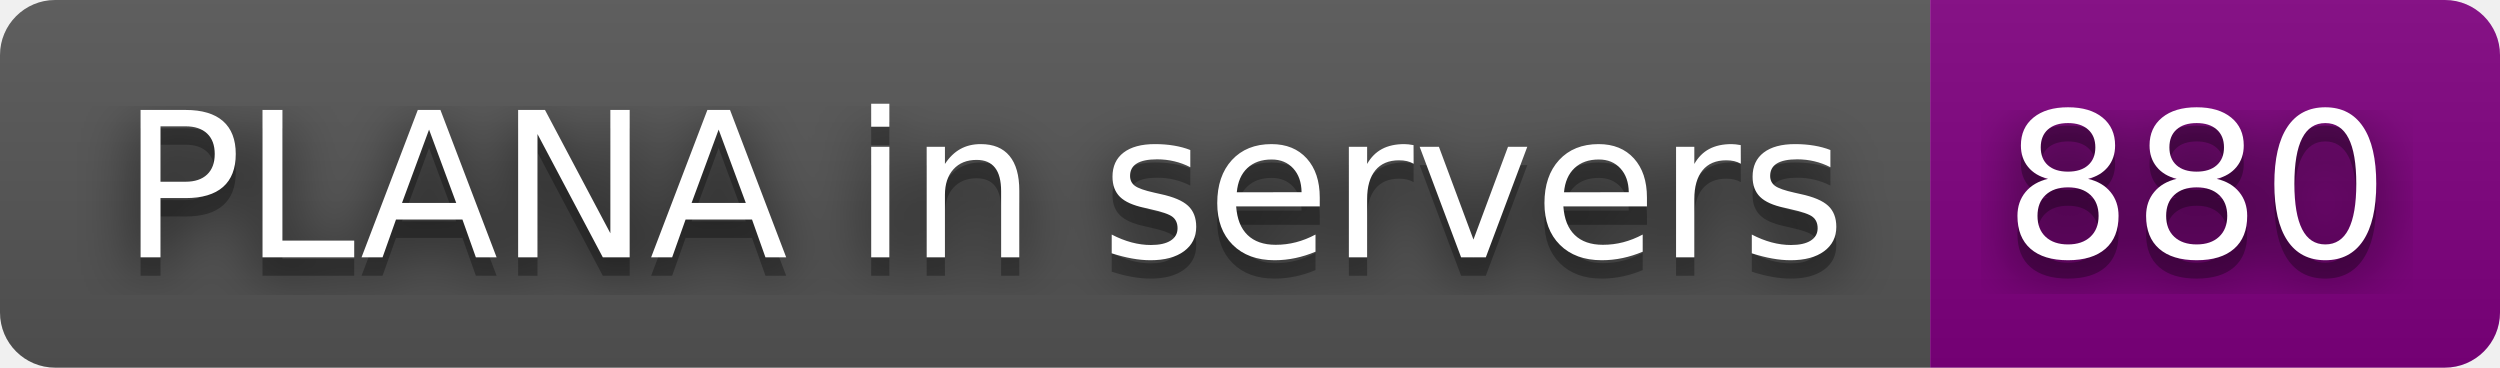
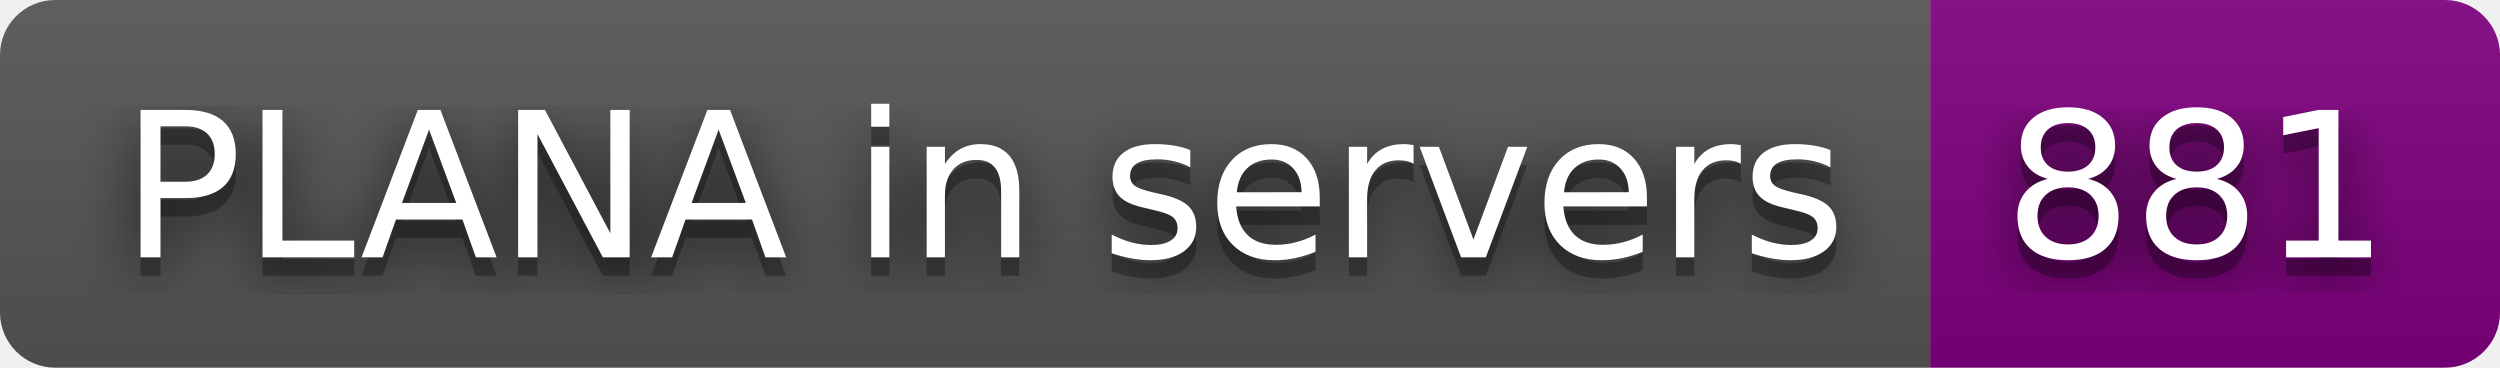
- <svg xmlns="http://www.w3.org/2000/svg" width="136" height="20" role="img" aria-label="PLANA in servers: 880">
+ <svg xmlns="http://www.w3.org/2000/svg" width="136" height="20" role="img" aria-label="PLANA in servers: 881">
  <filter id="blur">
    <feGaussianBlur stdDeviation="16" />
  </filter>
  <linearGradient id="s" x2="0" y2="100%">
    <stop offset="0" stop-color="#bbb" stop-opacity=".1" />
    <stop offset="1" stop-opacity=".1" />
  </linearGradient>
  <clipPath id="r">
    <rect width="136" height="20" rx="3" />
  </clipPath>
  <g clip-path="url(#r)">
    <rect width="105" height="20" fill="#555" />
    <rect x="105" width="31" height="20" fill="purple" />
    <rect width="136" height="20" fill="url(#s)" />
  </g>
  <g fill="#fff" text-anchor="middle" font-family="Verdana,Geneva,DejaVu Sans,sans-serif" text-rendering="geometricPrecision" font-size="110">
    <g transform="scale(.1)">
      <g aria-hidden="true" fill="#010101">
        <text x="535" y="150" fill-opacity=".8" filter="url(#blur)" textLength="950">PLANA in servers</text>
        <text x="535" y="150" fill-opacity=".3" textLength="950">PLANA in servers</text>
      </g>
      <text x="535" y="140" textLength="950">PLANA in servers</text>
    </g>
    <g transform="scale(.1)">
      <g aria-hidden="true" fill="#010101">
-         <text x="1195" y="150" fill-opacity=".8" filter="url(#blur)" textLength="210">880</text>
-         <text x="1195" y="150" fill-opacity=".3" textLength="210">880</text>
+         <text x="1195" y="150" fill-opacity=".8" filter="url(#blur)" textLength="210">881</text>
+         <text x="1195" y="150" fill-opacity=".3" textLength="210">881</text>
      </g>
-       <text x="1195" y="140" textLength="210">880</text>
+       <text x="1195" y="140" textLength="210">881</text>
    </g>
  </g>
</svg>
